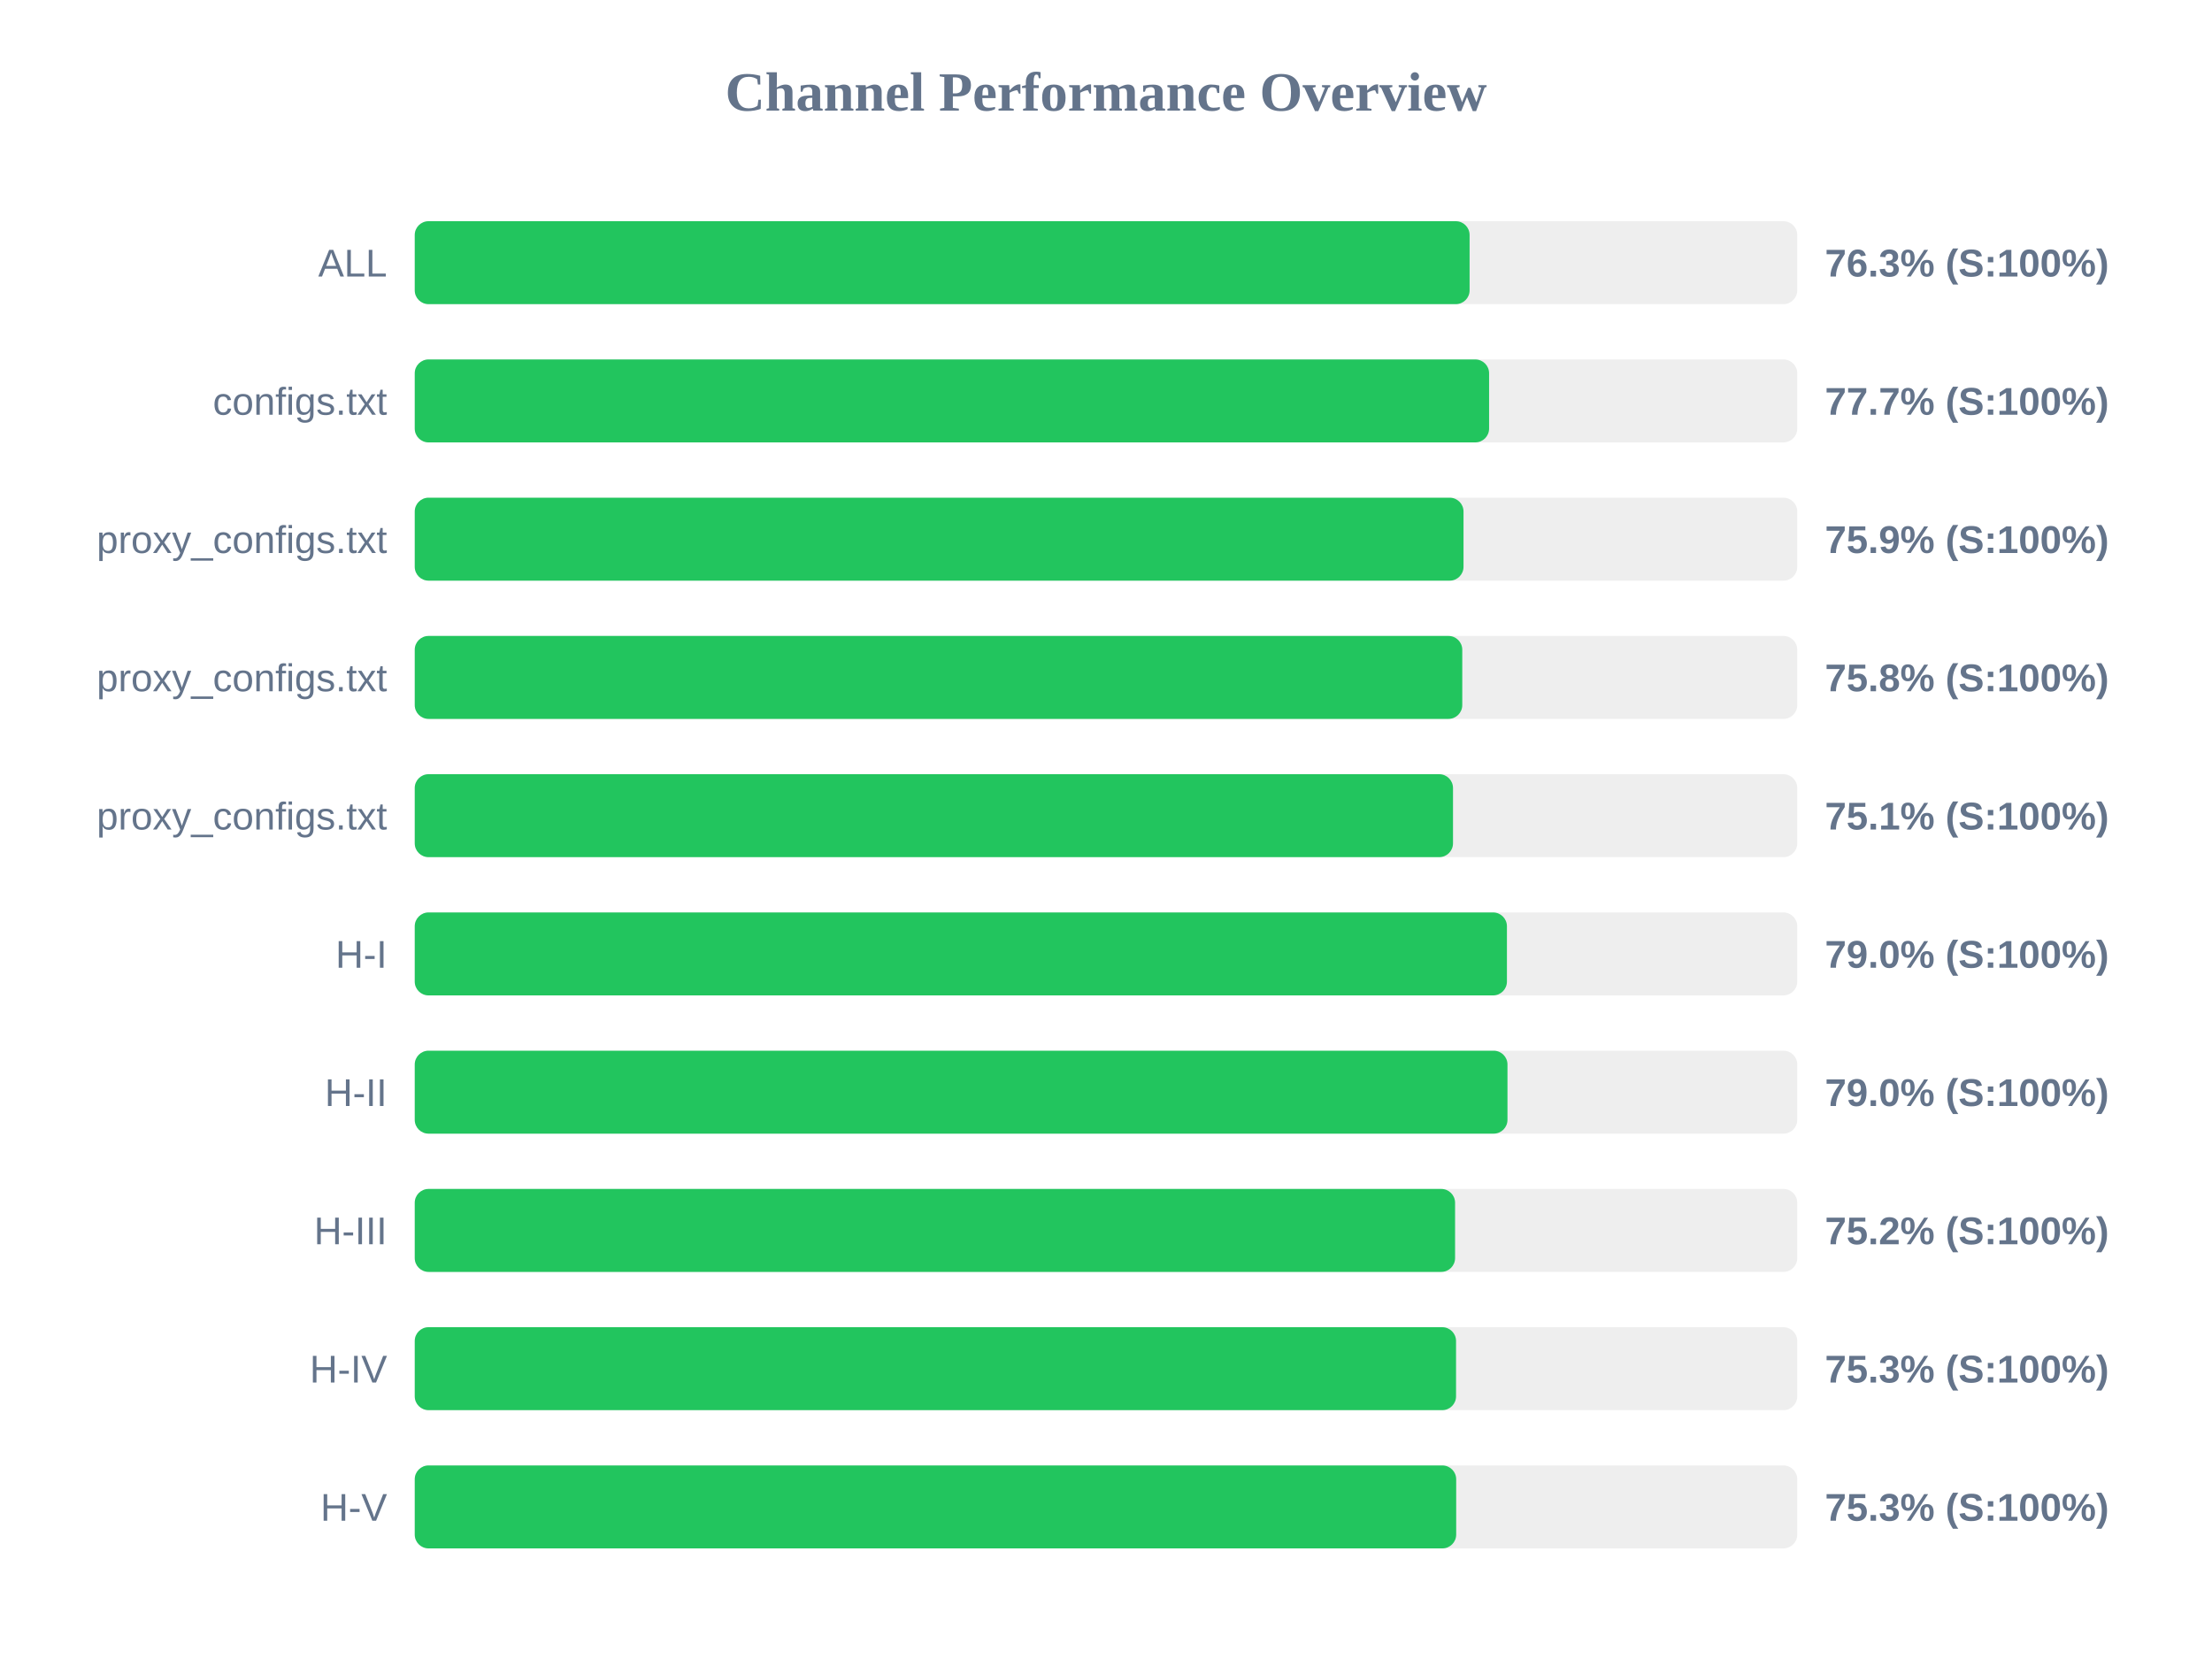
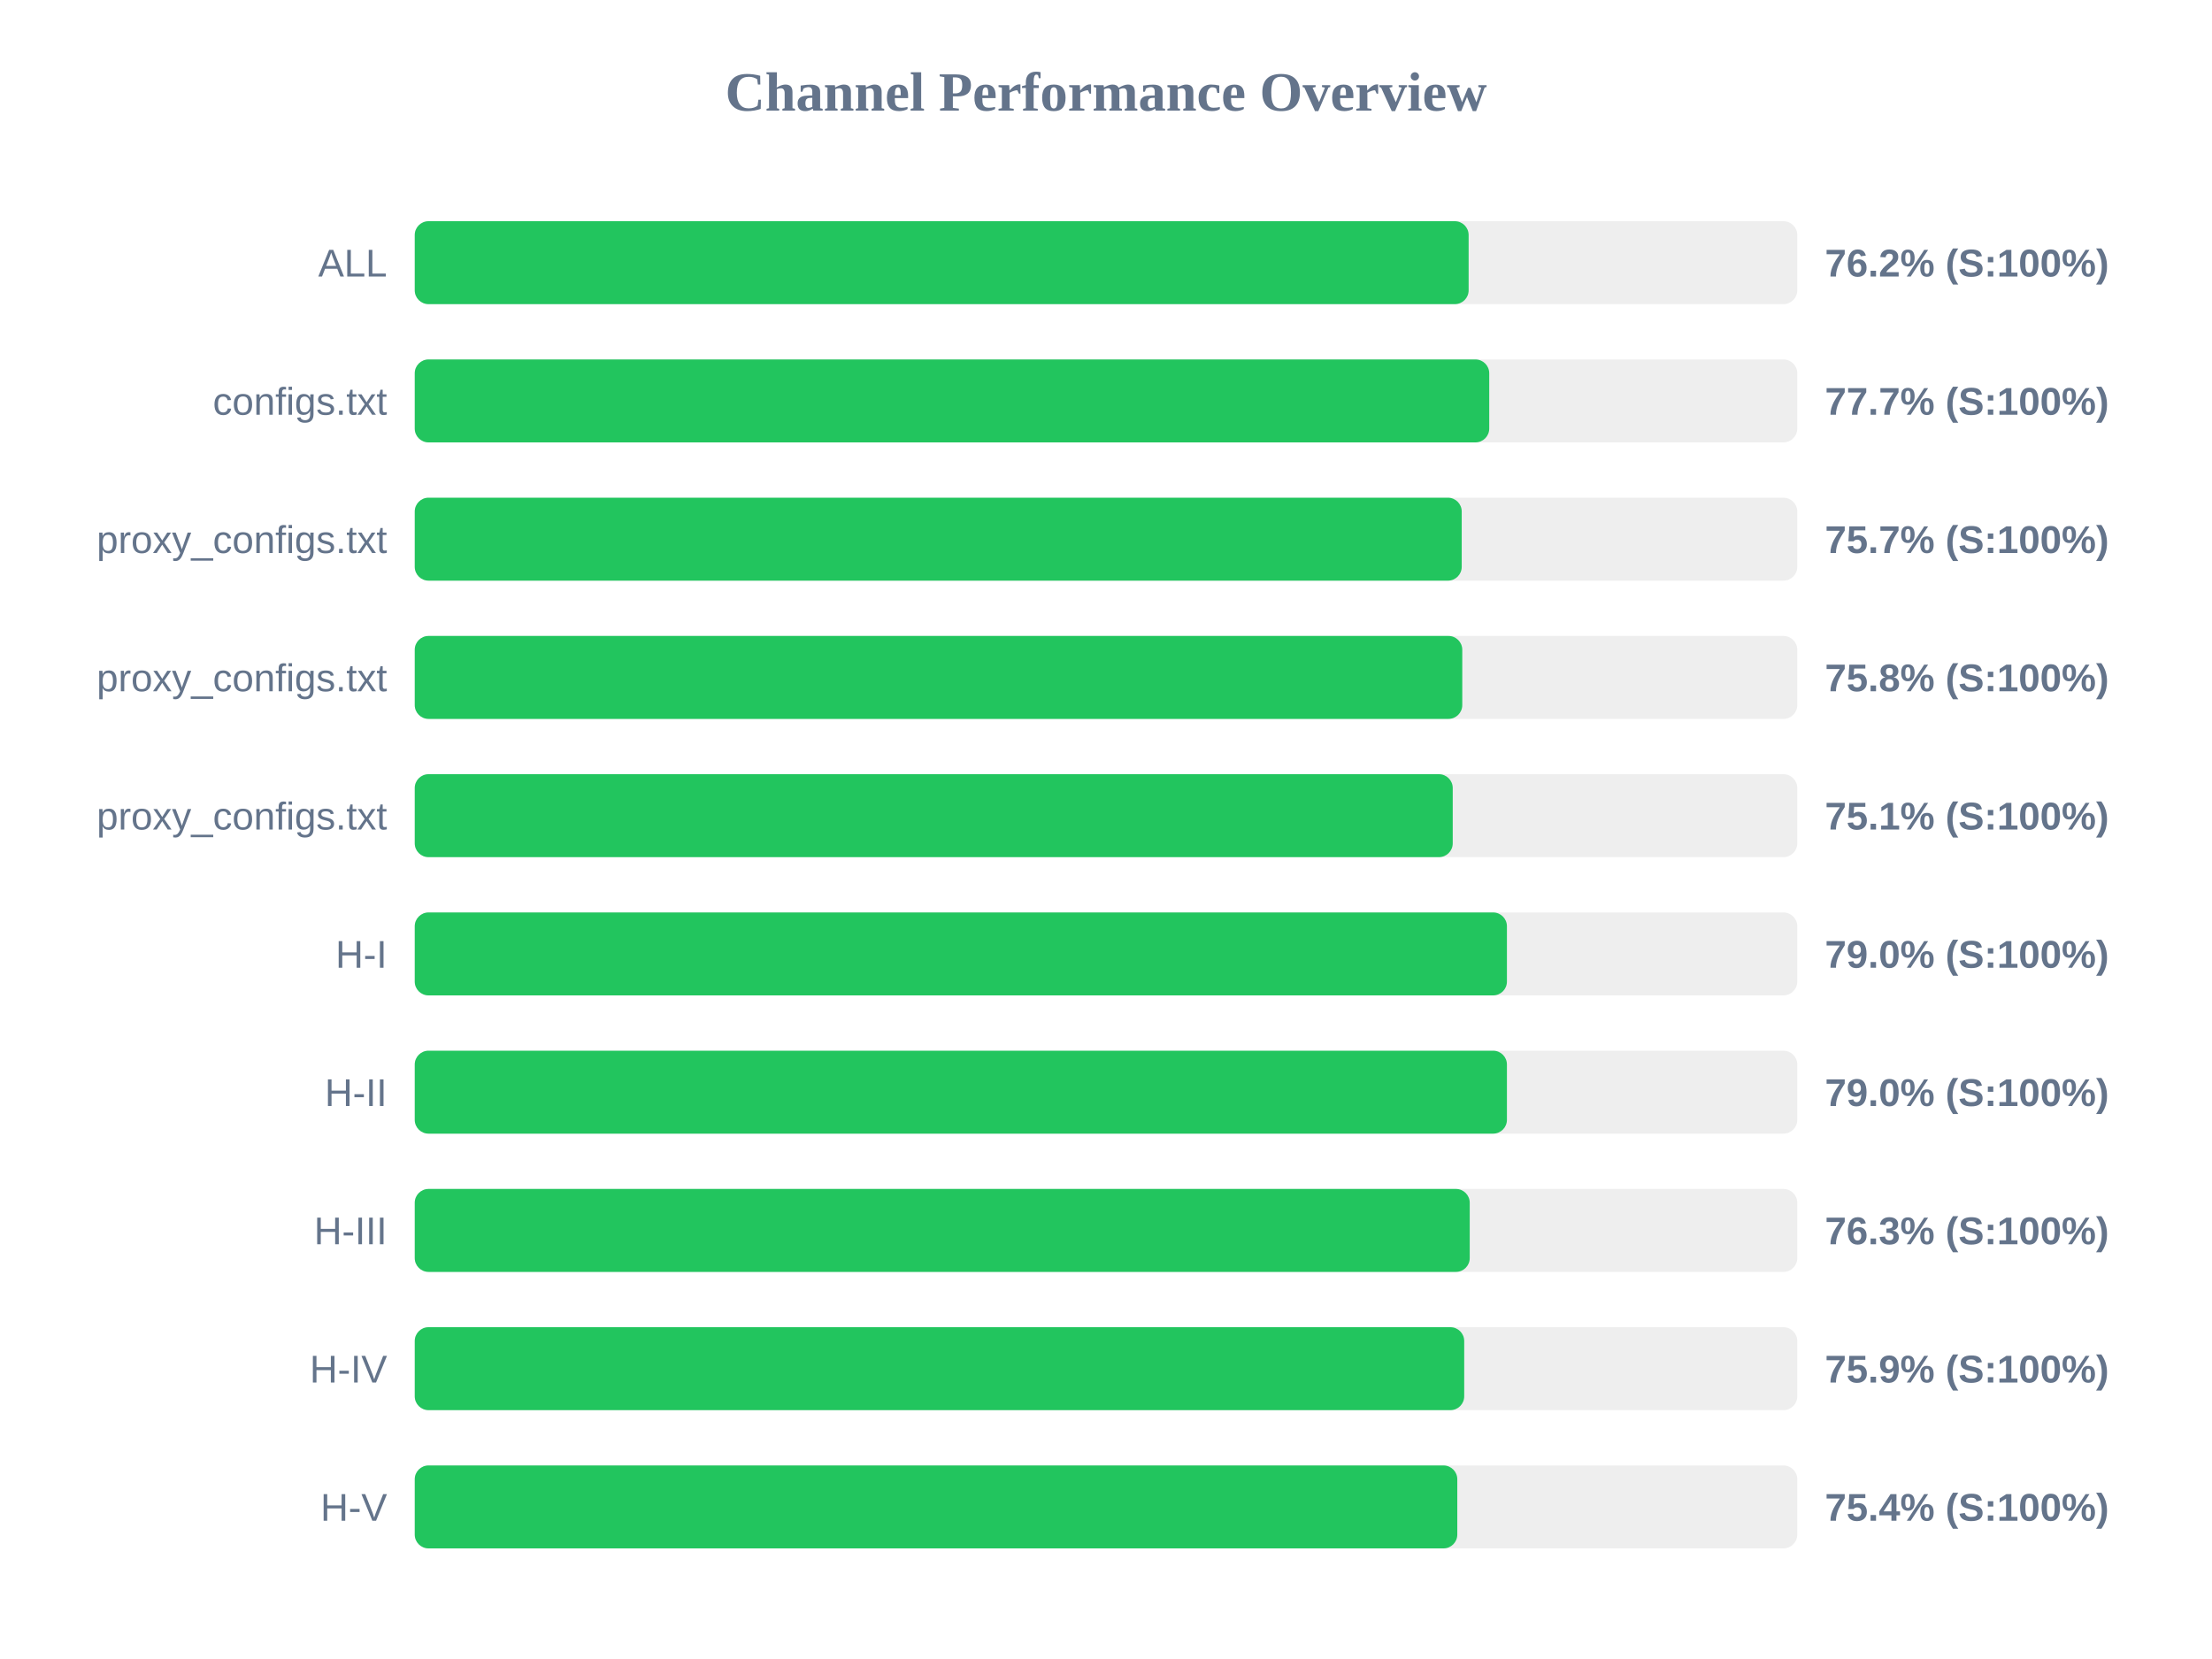
<svg xmlns="http://www.w3.org/2000/svg" width="800" height="600" version="1.1">
  <style>
        .row { font: 14px Arial; fill: #64748b; }
        .score { font: bold 14px Arial; fill: #64748b; }
    </style>
  <text x="400" y="40" text-anchor="middle" font-size="20px" font-weight="bold" fill="#64748b">Channel Performance Overview</text>
  <rect x="150" y="80" width="500" height="30" fill="#eee" rx="5" />
-   <rect x="150" y="80" width="381.5" height="30" fill="#22c55e" rx="5" />
+   <rect x="150" y="80" width="381.15" height="30" fill="#22c55e" rx="5" />
  <text x="140" y="100" text-anchor="end" class="row">ALL</text>
-   <text x="660" y="100" text-anchor="start" class="score">76.3% (S:100%)</text>
+   <text x="660" y="100" text-anchor="start" class="score">76.2% (S:100%)</text>
  <rect x="150" y="130" width="500" height="30" fill="#eee" rx="5" />
-   <rect x="150" y="130" width="388.55" height="30" fill="#22c55e" rx="5" />
+   <rect x="150" y="130" width="388.6" height="30" fill="#22c55e" rx="5" />
  <text x="140" y="150" text-anchor="end" class="row">configs.txt</text>
  <text x="660" y="150" text-anchor="start" class="score">77.7% (S:100%)</text>
  <rect x="150" y="180" width="500" height="30" fill="#eee" rx="5" />
-   <rect x="150" y="180" width="379.3" height="30" fill="#22c55e" rx="5" />
+   <rect x="150" y="180" width="378.65" height="30" fill="#22c55e" rx="5" />
  <text x="140" y="200" text-anchor="end" class="row">proxy_configs.txt</text>
-   <text x="660" y="200" text-anchor="start" class="score">75.9% (S:100%)</text>
+   <text x="660" y="200" text-anchor="start" class="score">75.7% (S:100%)</text>
  <rect x="150" y="230" width="500" height="30" fill="#eee" rx="5" />
  <rect x="150" y="230" width="378.85" height="30" fill="#22c55e" rx="5" />
  <text x="140" y="250" text-anchor="end" class="row">proxy_configs.txt</text>
  <text x="660" y="250" text-anchor="start" class="score">75.8% (S:100%)</text>
  <rect x="150" y="280" width="500" height="30" fill="#eee" rx="5" />
-   <rect x="150" y="280" width="375.5" height="30" fill="#22c55e" rx="5" />
+   <rect x="150" y="280" width="375.4" height="30" fill="#22c55e" rx="5" />
  <text x="140" y="300" text-anchor="end" class="row">proxy_configs.txt</text>
  <text x="660" y="300" text-anchor="start" class="score">75.1% (S:100%)</text>
  <rect x="150" y="330" width="500" height="30" fill="#eee" rx="5" />
  <rect x="150" y="330" width="395.0" height="30" fill="#22c55e" rx="5" />
  <text x="140" y="350" text-anchor="end" class="row">H-I</text>
  <text x="660" y="350" text-anchor="start" class="score">79.0% (S:100%)</text>
  <rect x="150" y="380" width="500" height="30" fill="#eee" rx="5" />
-   <rect x="150" y="380" width="395.2" height="30" fill="#22c55e" rx="5" />
+   <rect x="150" y="380" width="395.0" height="30" fill="#22c55e" rx="5" />
  <text x="140" y="400" text-anchor="end" class="row">H-II</text>
  <text x="660" y="400" text-anchor="start" class="score">79.0% (S:100%)</text>
  <rect x="150" y="430" width="500" height="30" fill="#eee" rx="5" />
-   <rect x="150" y="430" width="376.25" height="30" fill="#22c55e" rx="5" />
+   <rect x="150" y="430" width="381.55" height="30" fill="#22c55e" rx="5" />
  <text x="140" y="450" text-anchor="end" class="row">H-III</text>
-   <text x="660" y="450" text-anchor="start" class="score">75.2% (S:100%)</text>
+   <text x="660" y="450" text-anchor="start" class="score">76.3% (S:100%)</text>
  <rect x="150" y="480" width="500" height="30" fill="#eee" rx="5" />
-   <rect x="150" y="480" width="376.6" height="30" fill="#22c55e" rx="5" />
+   <rect x="150" y="480" width="379.55" height="30" fill="#22c55e" rx="5" />
  <text x="140" y="500" text-anchor="end" class="row">H-IV</text>
-   <text x="660" y="500" text-anchor="start" class="score">75.3% (S:100%)</text>
+   <text x="660" y="500" text-anchor="start" class="score">75.9% (S:100%)</text>
  <rect x="150" y="530" width="500" height="30" fill="#eee" rx="5" />
-   <rect x="150" y="530" width="376.65" height="30" fill="#22c55e" rx="5" />
+   <rect x="150" y="530" width="377.05" height="30" fill="#22c55e" rx="5" />
  <text x="140" y="550" text-anchor="end" class="row">H-V</text>
-   <text x="660" y="550" text-anchor="start" class="score">75.3% (S:100%)</text>
+   <text x="660" y="550" text-anchor="start" class="score">75.4% (S:100%)</text>
</svg>
